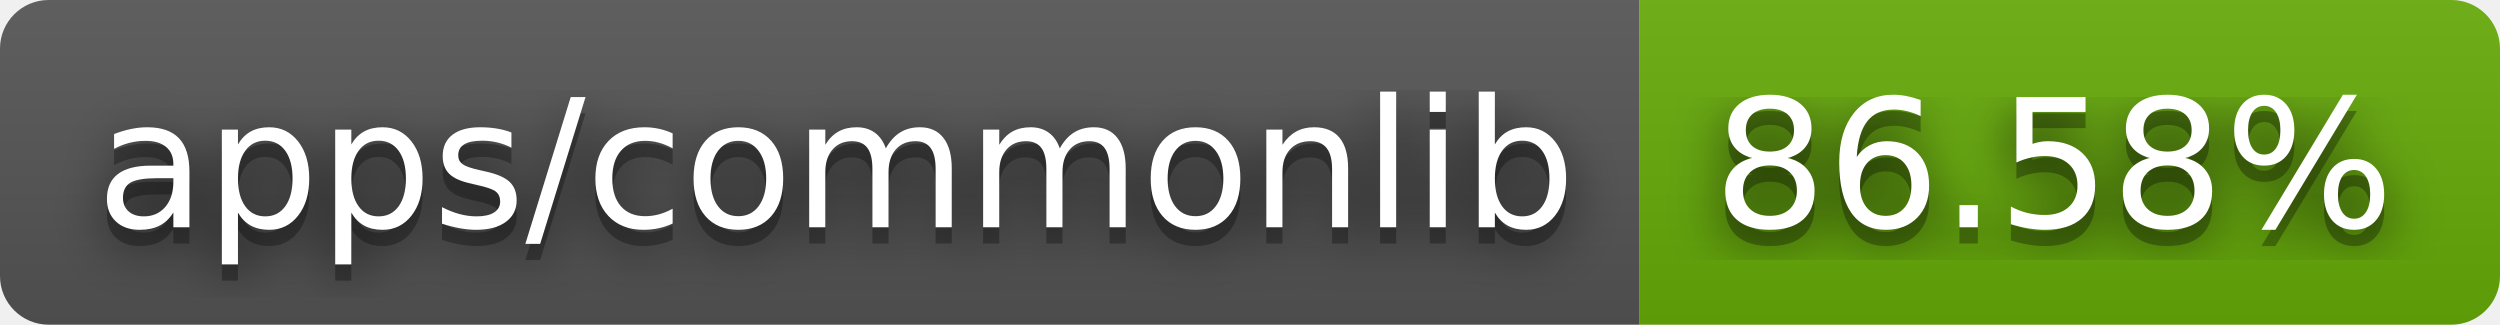
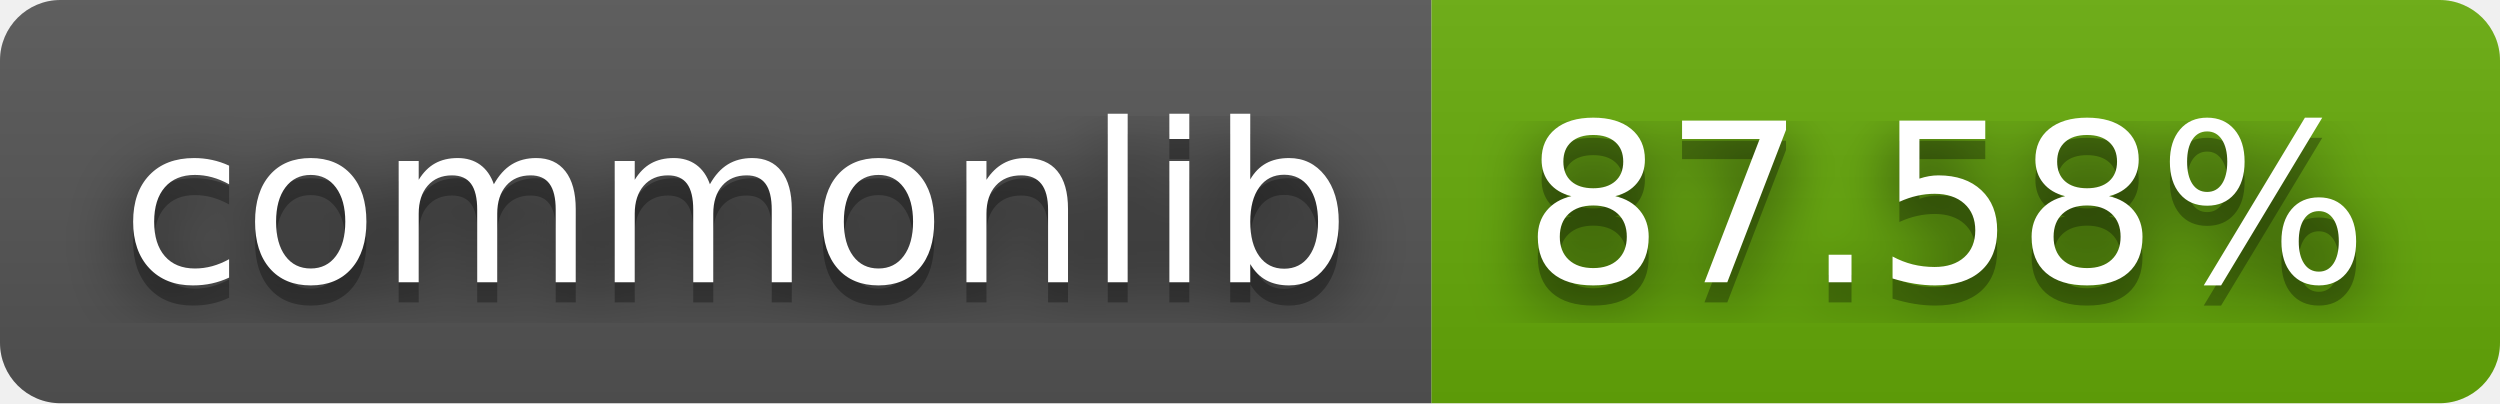
- <svg xmlns="http://www.w3.org/2000/svg" width="154" height="20" role="img" aria-label="apps/commonlib: 86.58%">
+ <svg xmlns="http://www.w3.org/2000/svg" width="124" height="20" role="img" aria-label="commonlib: 87.58%">
  <filter id="blur">
    <feGaussianBlur in="SourceGraphic" stdDeviation="16" />
  </filter>
  <linearGradient id="s" x2="0" y2="100%">
    <stop offset="0" stop-color="#bbb" stop-opacity=".1" />
    <stop offset="1" stop-opacity=".1" />
  </linearGradient>
  <clipPath id="r">
-     <rect width="154" height="20" rx="3" fill="#fff" />
+     <rect width="124" height="20" rx="3" fill="#fff" />
  </clipPath>
  <g clip-path="url(#r)">
-     <rect width="101" height="20" fill="#555" />
-     <rect x="101" width="53" height="20" fill="#67ac09" />
-     <rect width="154" height="20" fill="url(#s)" />
+     <rect width="71" height="20" fill="#555" />
+     <rect x="71" width="53" height="20" fill="#67ac09" />
+     <rect width="124" height="20" fill="url(#s)" />
  </g>
  <g fill="#fff" text-anchor="middle" font-family="Verdana,Geneva,DejaVu Sans,sans-serif" text-rendering="geometricPrecision" font-size="110">
-     <text aria-hidden="true" x="515" y="150" fill="#010101" fill-opacity=".80" filter="url(#blur)" transform="scale(.1)" textLength="910">apps/commonlib</text>
-     <text aria-hidden="true" x="515" y="150" fill="#010101" fill-opacity=".3" transform="scale(.1)" textLength="910">apps/commonlib</text>
-     <text x="515" y="140" transform="scale(.1)" fill="#fff" textLength="910">apps/commonlib</text>
-     <text aria-hidden="true" x="1265" y="150" fill="#010101" fill-opacity=".80" filter="url(#blur)" transform="scale(.1)" textLength="430">86.58%</text>
-     <text aria-hidden="true" x="1265" y="150" fill="#010101" fill-opacity=".3" transform="scale(.1)" textLength="430">86.58%</text>
-     <text x="1265" y="140" transform="scale(.1)" fill="#fff" textLength="430">86.58%</text>
+     <text aria-hidden="true" x="365" y="150" fill="#010101" fill-opacity=".80" filter="url(#blur)" transform="scale(.1)" textLength="610">commonlib</text>
+     <text aria-hidden="true" x="365" y="150" fill="#010101" fill-opacity=".3" transform="scale(.1)" textLength="610">commonlib</text>
+     <text x="365" y="140" transform="scale(.1)" fill="#fff" textLength="610">commonlib</text>
+     <text aria-hidden="true" x="965" y="150" fill="#010101" fill-opacity=".80" filter="url(#blur)" transform="scale(.1)" textLength="430">87.58%</text>
+     <text aria-hidden="true" x="965" y="150" fill="#010101" fill-opacity=".3" transform="scale(.1)" textLength="430">87.58%</text>
+     <text x="965" y="140" transform="scale(.1)" fill="#fff" textLength="430">87.58%</text>
  </g>
</svg>
